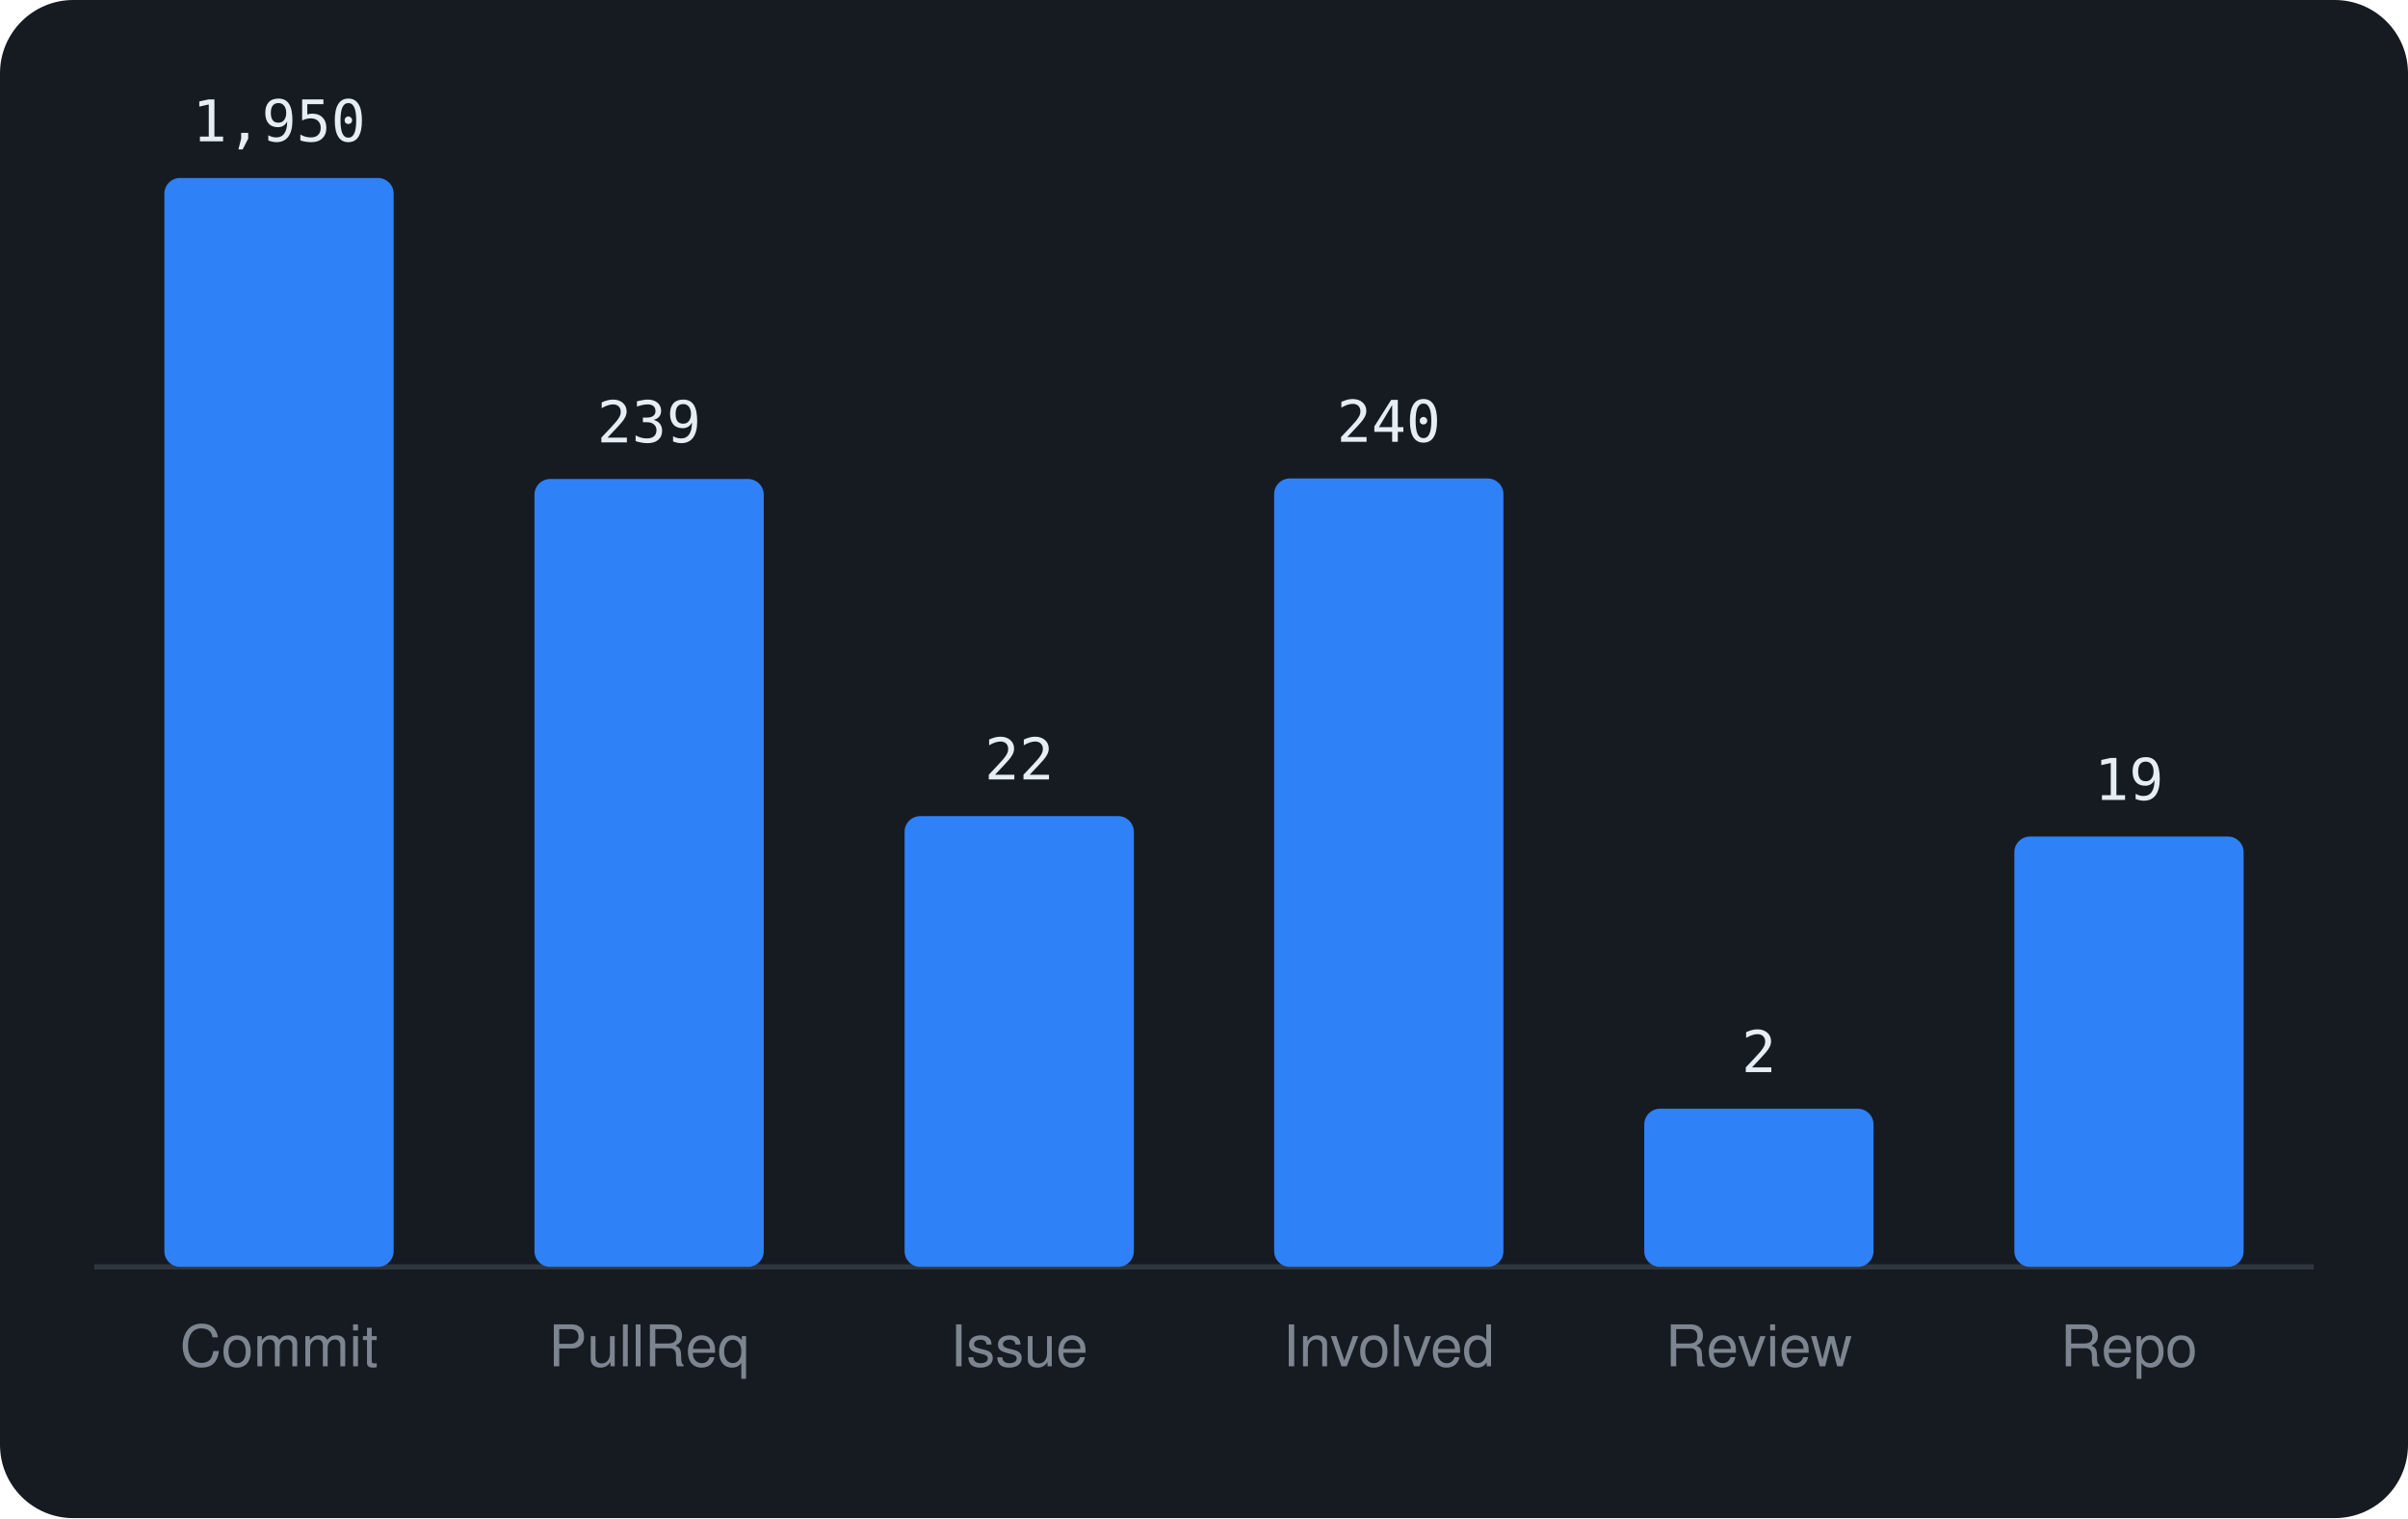
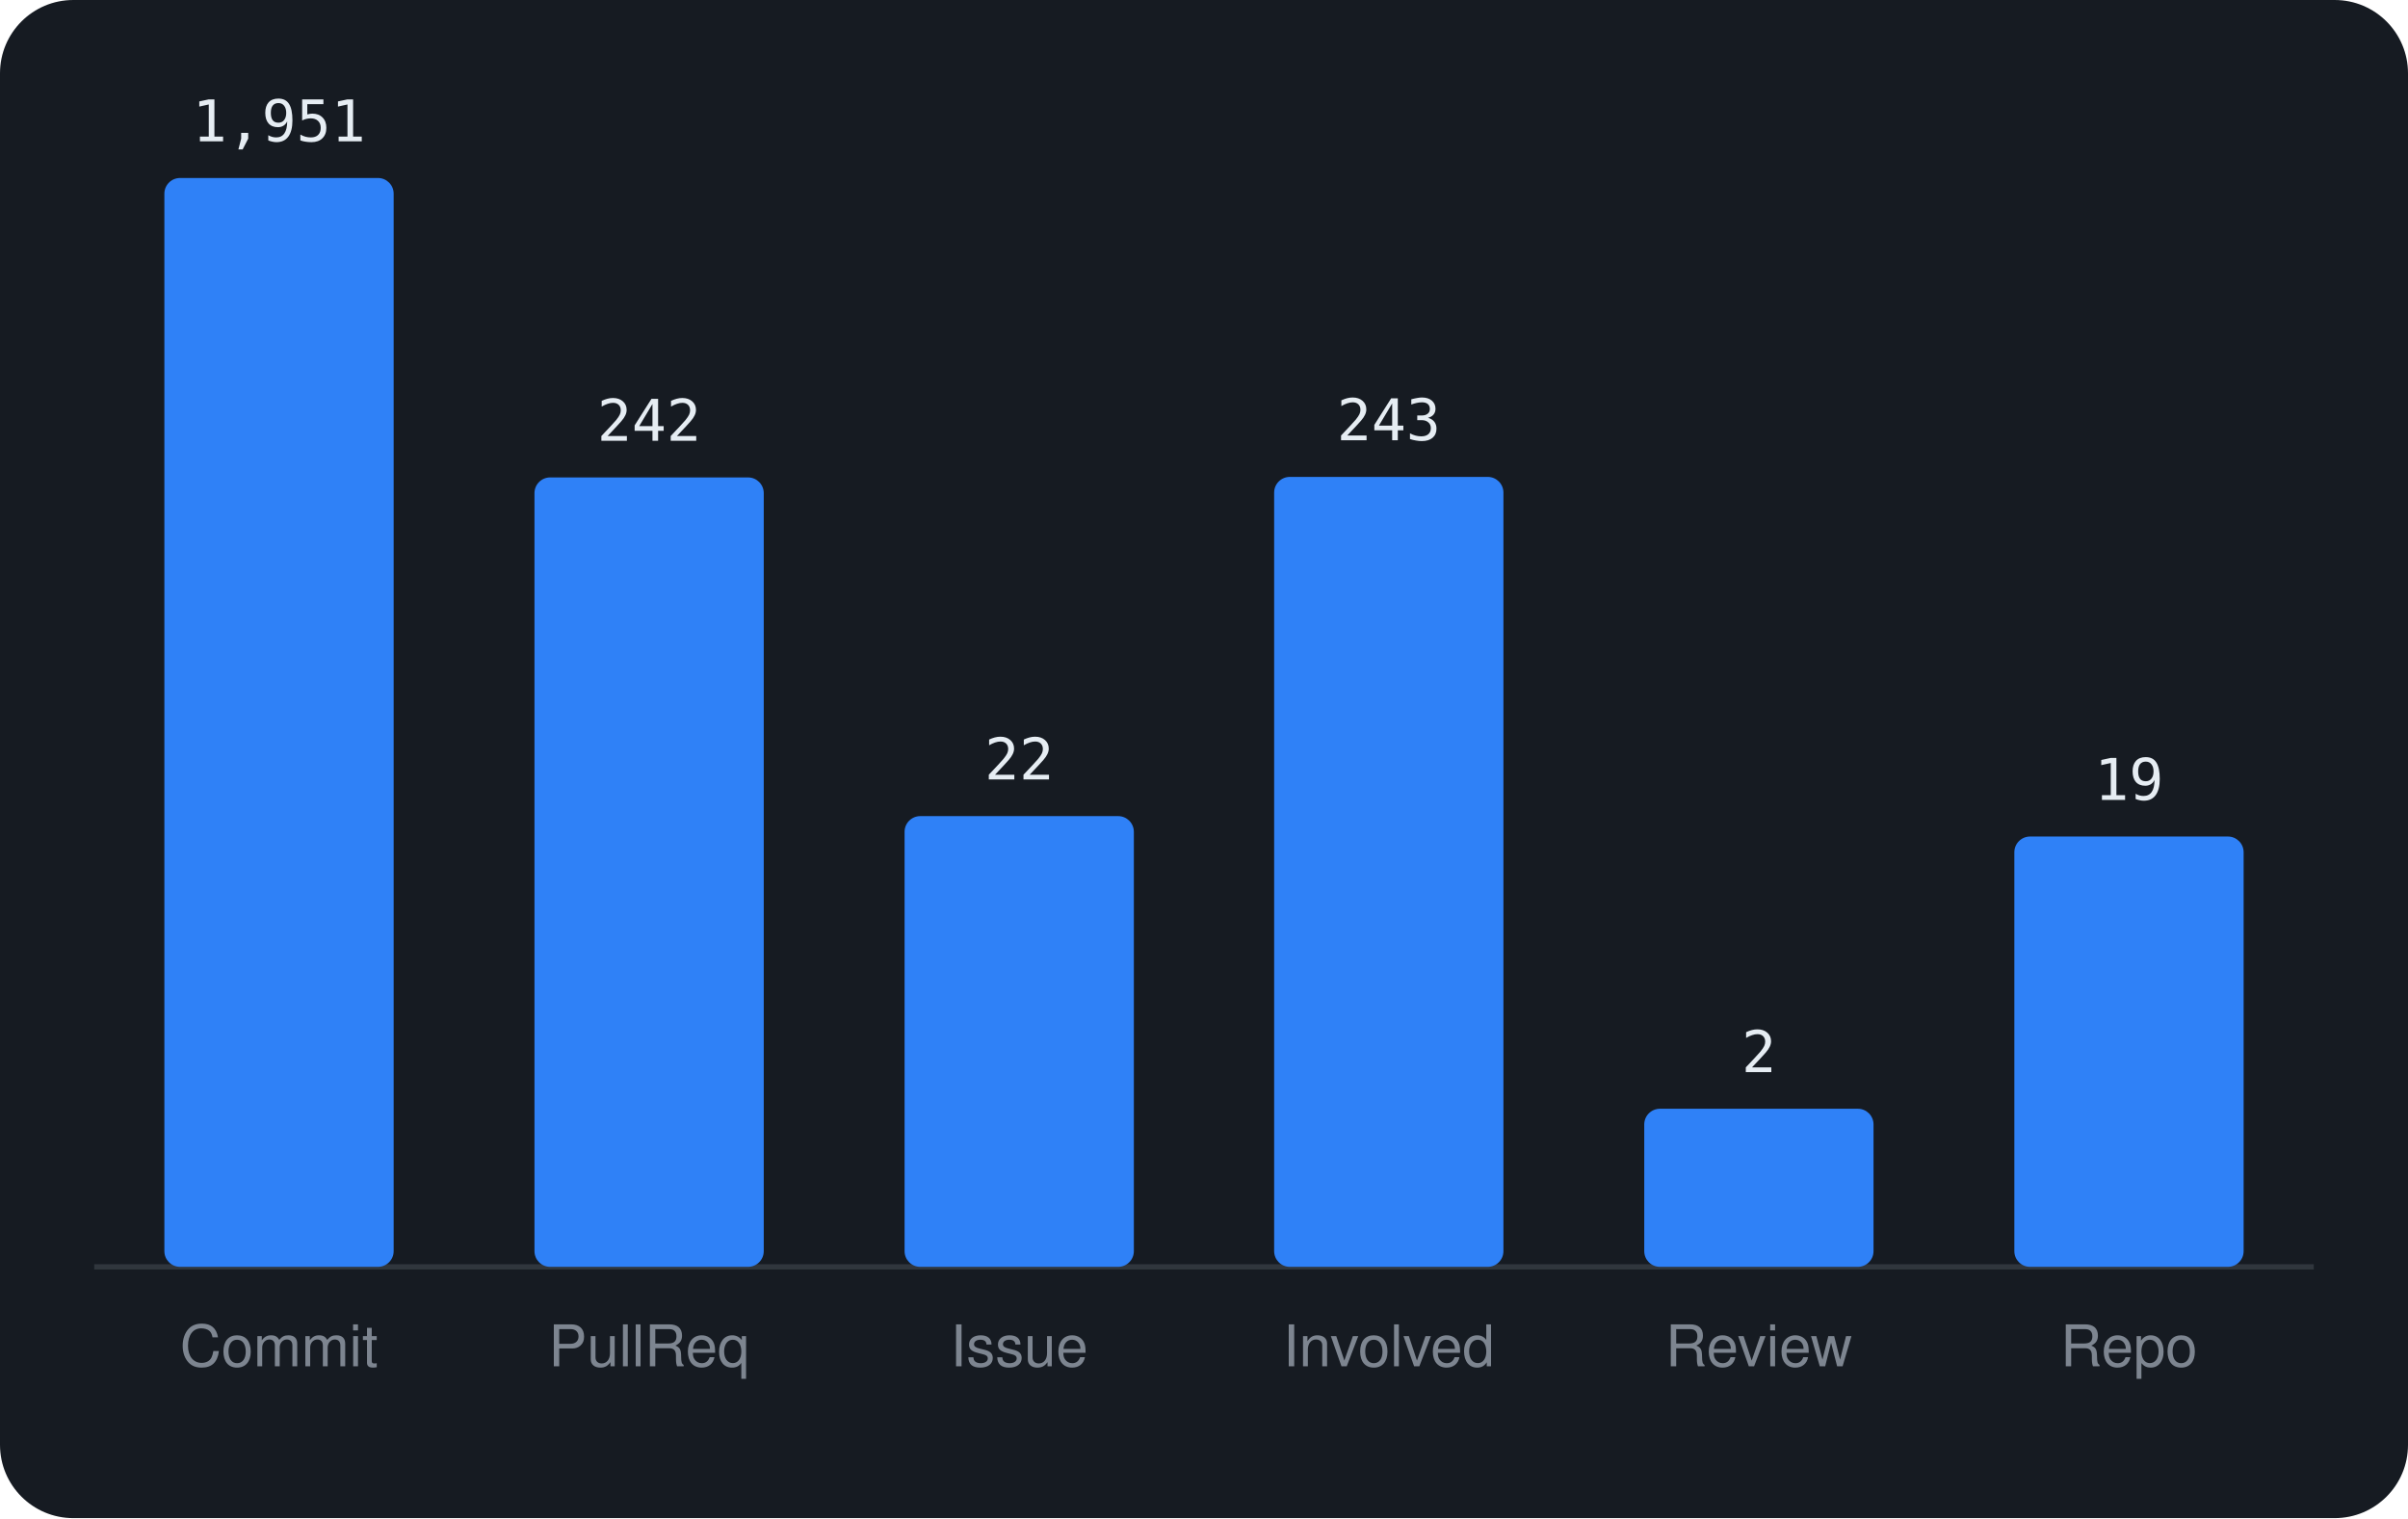
<svg xmlns="http://www.w3.org/2000/svg" viewBox="0 0 460 290" width="460" height="290" font-family="-apple-system,BlinkMacSystemFont,'Segoe UI',Helvetica,Arial,sans-serif">
  <rect width="460" height="290" rx="14" fill="#161b22" />
  <line x1="18" y1="242" x2="442" y2="242" stroke="#30363d" />
  <rect x="31.4" y="34.0" width="43.8" height="208.0" rx="3" fill="#2f81f7" />
-   <text x="53.3" y="27.0" text-anchor="middle" font-size="11" font-family="monospace" fill="#e6edf3">1,950</text>
+   <text x="53.3" y="27.0" text-anchor="middle" font-size="11" font-family="monospace" fill="#e6edf3">1,951</text>
  <text x="53.3" y="261" text-anchor="middle" font-size="11" fill="#7d8590">Commit</text>
-   <rect x="102.1" y="91.5" width="43.8" height="150.5" rx="3" fill="#2f81f7" />
-   <text x="124.0" y="84.5" text-anchor="middle" font-size="11" font-family="monospace" fill="#e6edf3">239</text>
+   <rect x="102.1" y="91.2" width="43.8" height="150.8" rx="3" fill="#2f81f7" />
+   <text x="124.0" y="84.2" text-anchor="middle" font-size="11" font-family="monospace" fill="#e6edf3">242</text>
  <text x="124.0" y="261" text-anchor="middle" font-size="11" fill="#7d8590">PullReq</text>
  <rect x="172.8" y="155.9" width="43.8" height="86.1" rx="3" fill="#2f81f7" />
  <text x="194.7" y="148.9" text-anchor="middle" font-size="11" font-family="monospace" fill="#e6edf3">22</text>
  <text x="194.7" y="261" text-anchor="middle" font-size="11" fill="#7d8590">Issue</text>
-   <rect x="243.4" y="91.4" width="43.8" height="150.6" rx="3" fill="#2f81f7" />
-   <text x="265.3" y="84.4" text-anchor="middle" font-size="11" font-family="monospace" fill="#e6edf3">240</text>
+   <rect x="243.4" y="91.1" width="43.8" height="150.9" rx="3" fill="#2f81f7" />
+   <text x="265.3" y="84.1" text-anchor="middle" font-size="11" font-family="monospace" fill="#e6edf3">243</text>
  <text x="265.3" y="261" text-anchor="middle" font-size="11" fill="#7d8590">Involved</text>
  <rect x="314.1" y="211.8" width="43.8" height="30.2" rx="3" fill="#2f81f7" />
  <text x="336.0" y="204.8" text-anchor="middle" font-size="11" font-family="monospace" fill="#e6edf3">2</text>
  <text x="336.0" y="261" text-anchor="middle" font-size="11" fill="#7d8590">Review</text>
  <rect x="384.8" y="159.8" width="43.8" height="82.2" rx="3" fill="#2f81f7" />
  <text x="406.7" y="152.8" text-anchor="middle" font-size="11" font-family="monospace" fill="#e6edf3">19</text>
  <text x="406.7" y="261" text-anchor="middle" font-size="11" fill="#7d8590">Repo</text>
</svg>
